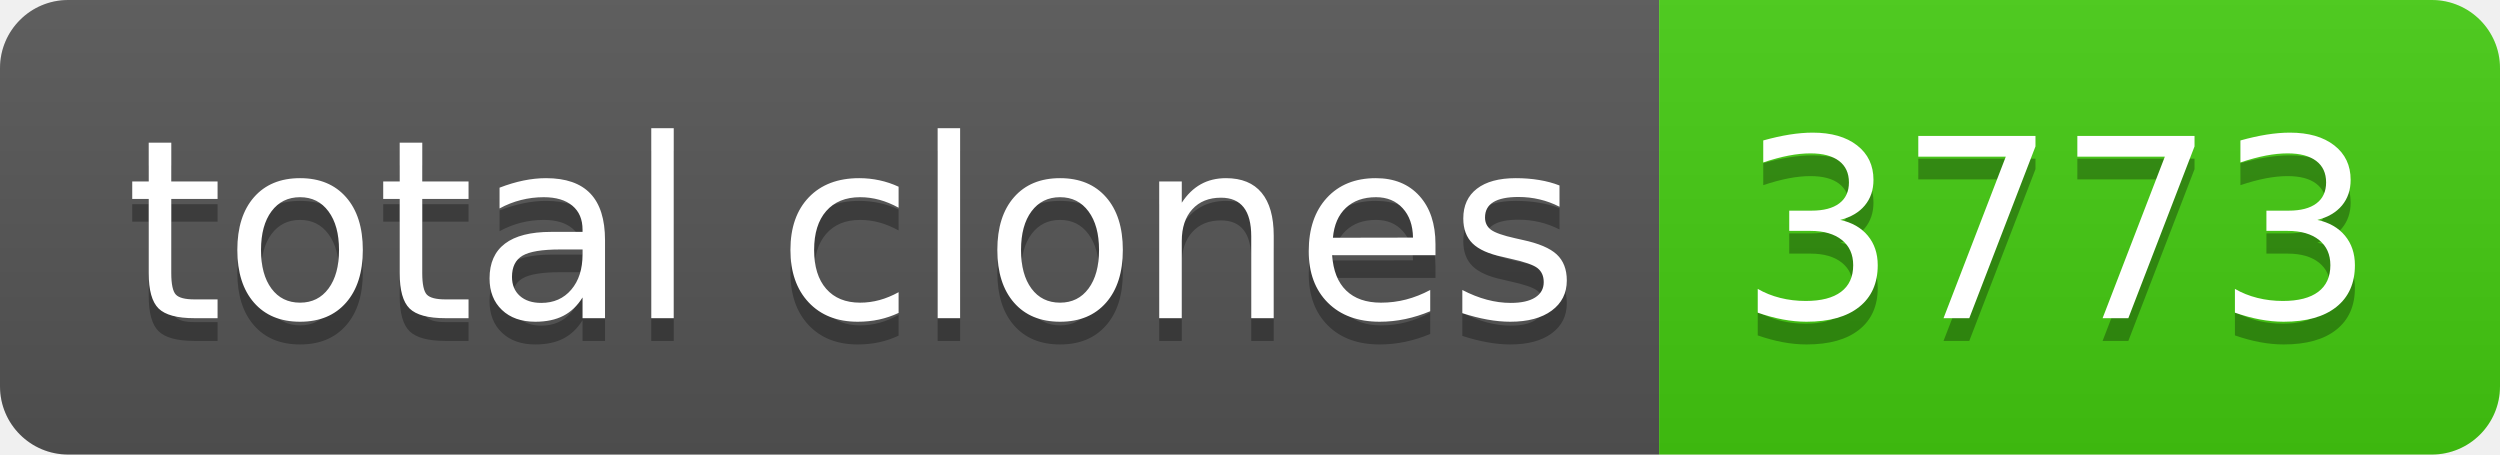
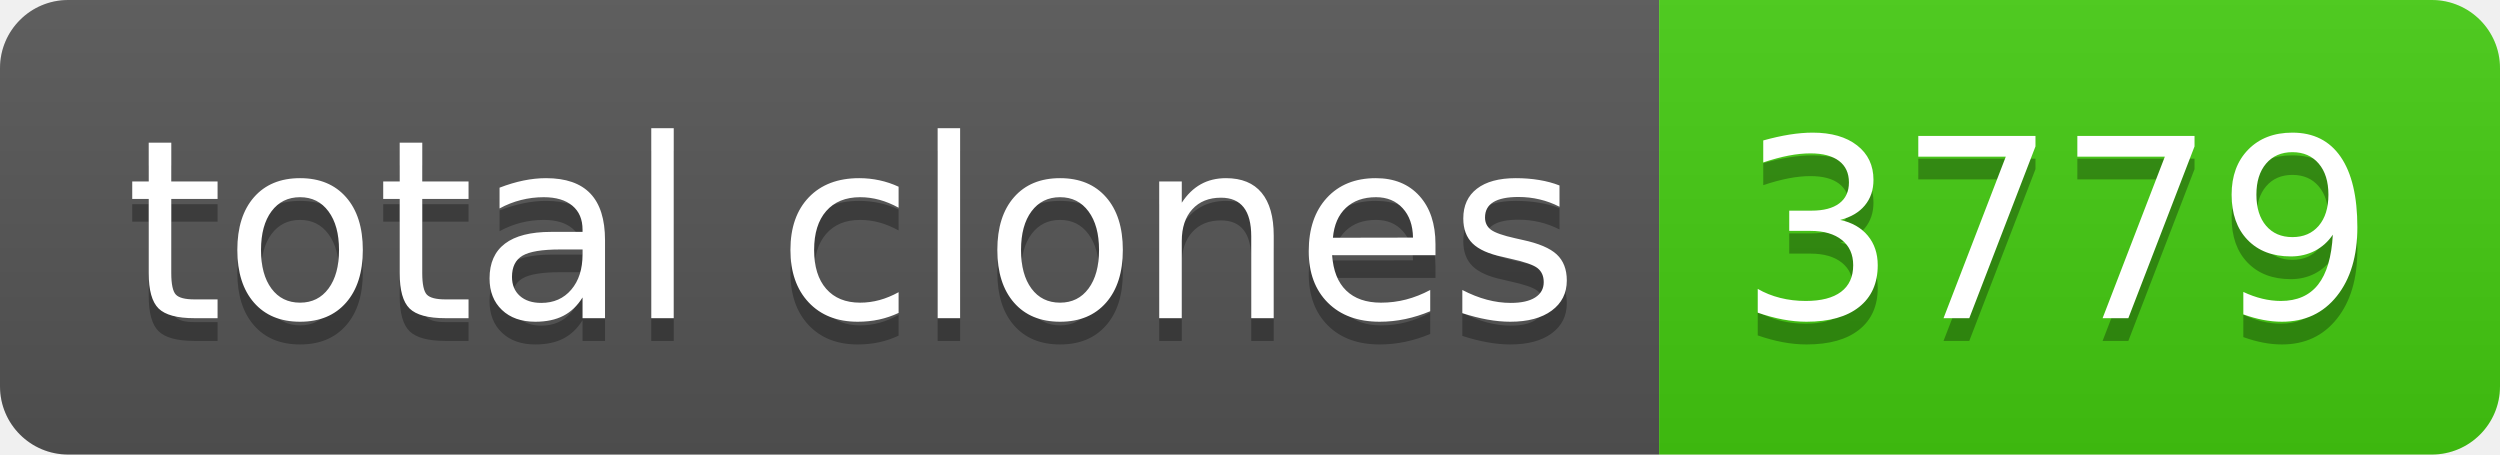
- <svg xmlns="http://www.w3.org/2000/svg" width="110" height="20" role="img" aria-label="total clones: 3773">
+ <svg xmlns="http://www.w3.org/2000/svg" width="110" height="20" role="img" aria-label="total clones: 3779">
  <linearGradient id="s" x2="0" y2="100%">
    <stop offset="0" stop-color="#bbb" stop-opacity=".1" />
    <stop offset="1" stop-opacity=".1" />
  </linearGradient>
  <clipPath id="r">
    <rect width="110" height="20" rx="3" fill="#fff" />
  </clipPath>
  <g clip-path="url(#r)">
    <rect width="73" height="20" fill="#555" />
    <rect x="73" width="37" height="20" fill="#4c1" />
    <rect width="110" height="20" fill="url(#s)" />
  </g>
  <g fill="#fff" text-anchor="middle" font-family="Verdana,Geneva,DejaVu Sans,sans-serif" text-rendering="geometricPrecision" font-size="110">
    <text aria-hidden="true" x="375" y="150" fill="#010101" fill-opacity=".3" transform="scale(.1)" textLength="630">total clones</text>
    <text x="375" y="140" transform="scale(.1)" fill="#fff" textLength="630">total clones</text>
-     <text aria-hidden="true" x="905" y="150" fill="#010101" fill-opacity=".3" transform="scale(.1)" textLength="270">3773</text>
-     <text x="905" y="140" transform="scale(.1)" fill="#fff" textLength="270">3773</text>
+     <text aria-hidden="true" x="905" y="150" fill="#010101" fill-opacity=".3" transform="scale(.1)" textLength="270">3779</text>
+     <text x="905" y="140" transform="scale(.1)" fill="#fff" textLength="270">3779</text>
  </g>
</svg>
